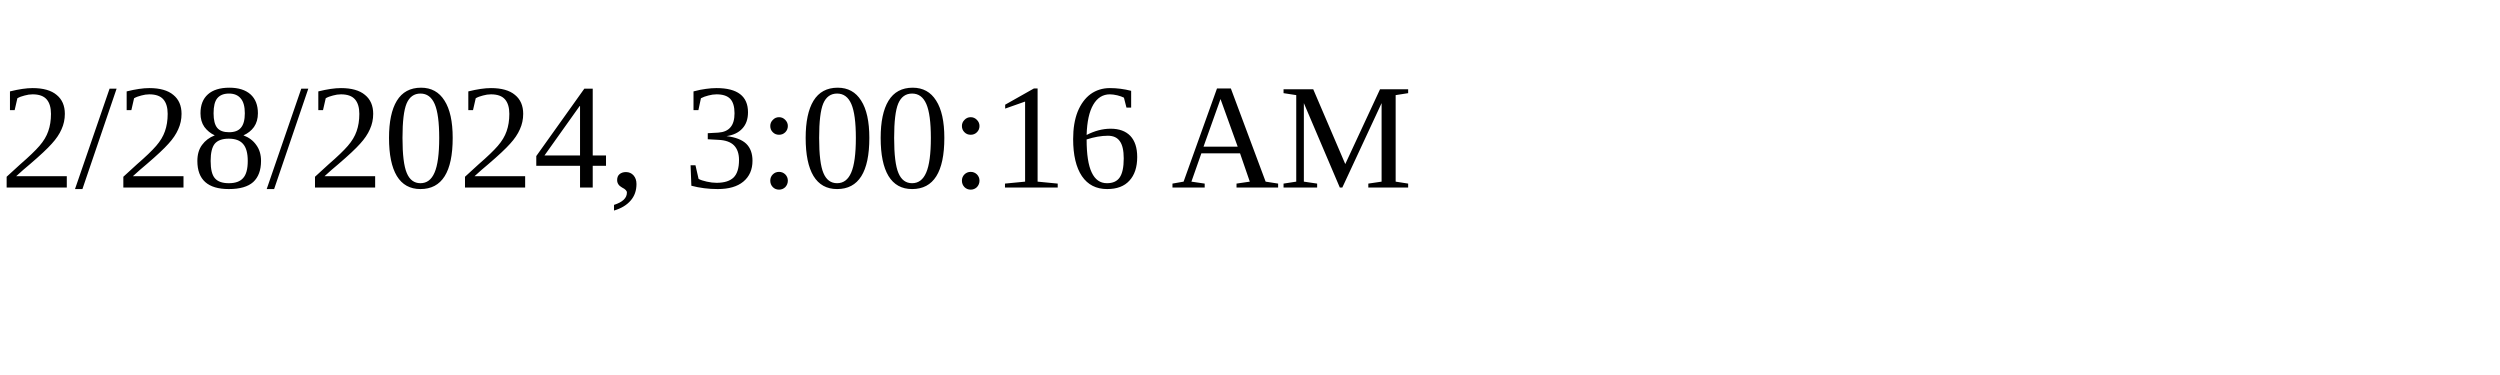
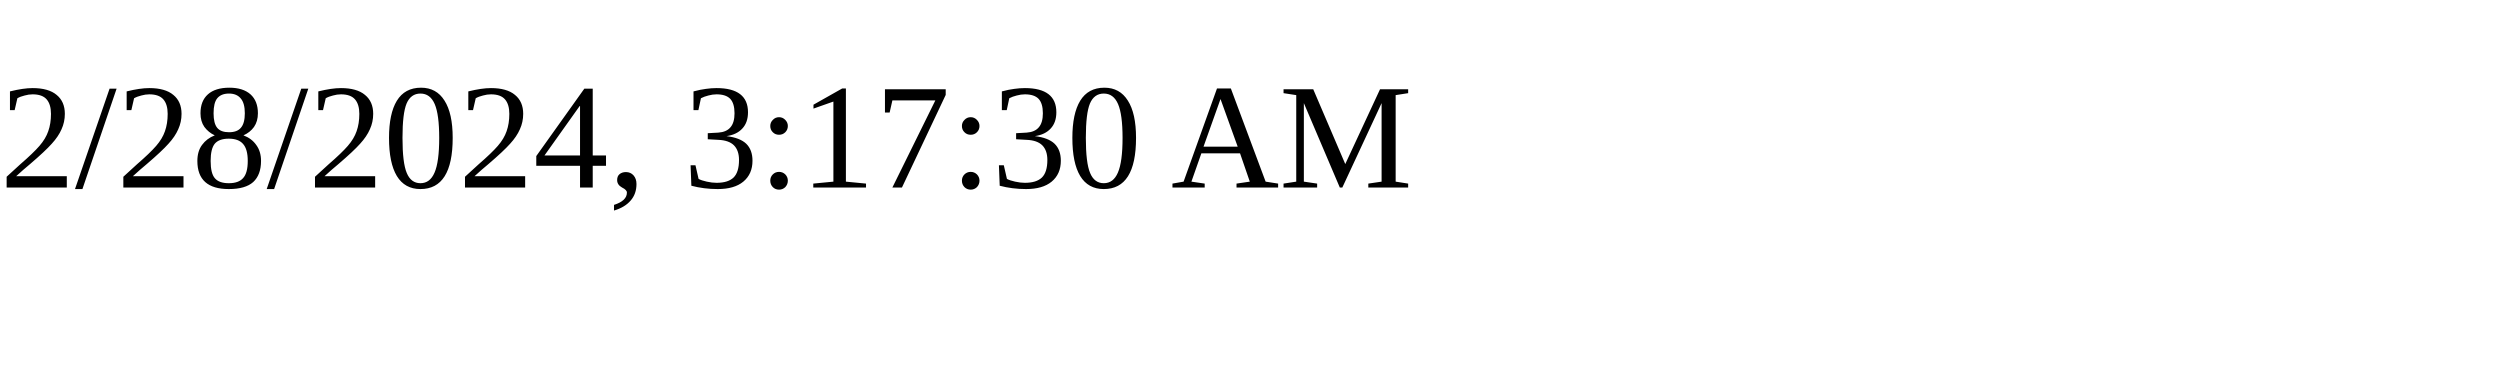
<svg xmlns="http://www.w3.org/2000/svg" height="30" width="200">
-   <text x="0" y="15">2/28/2024, 3:00:16 AM</text>
+   <text x="0" y="15">2/28/2024, 3:17:30 AM</text>
</svg>
